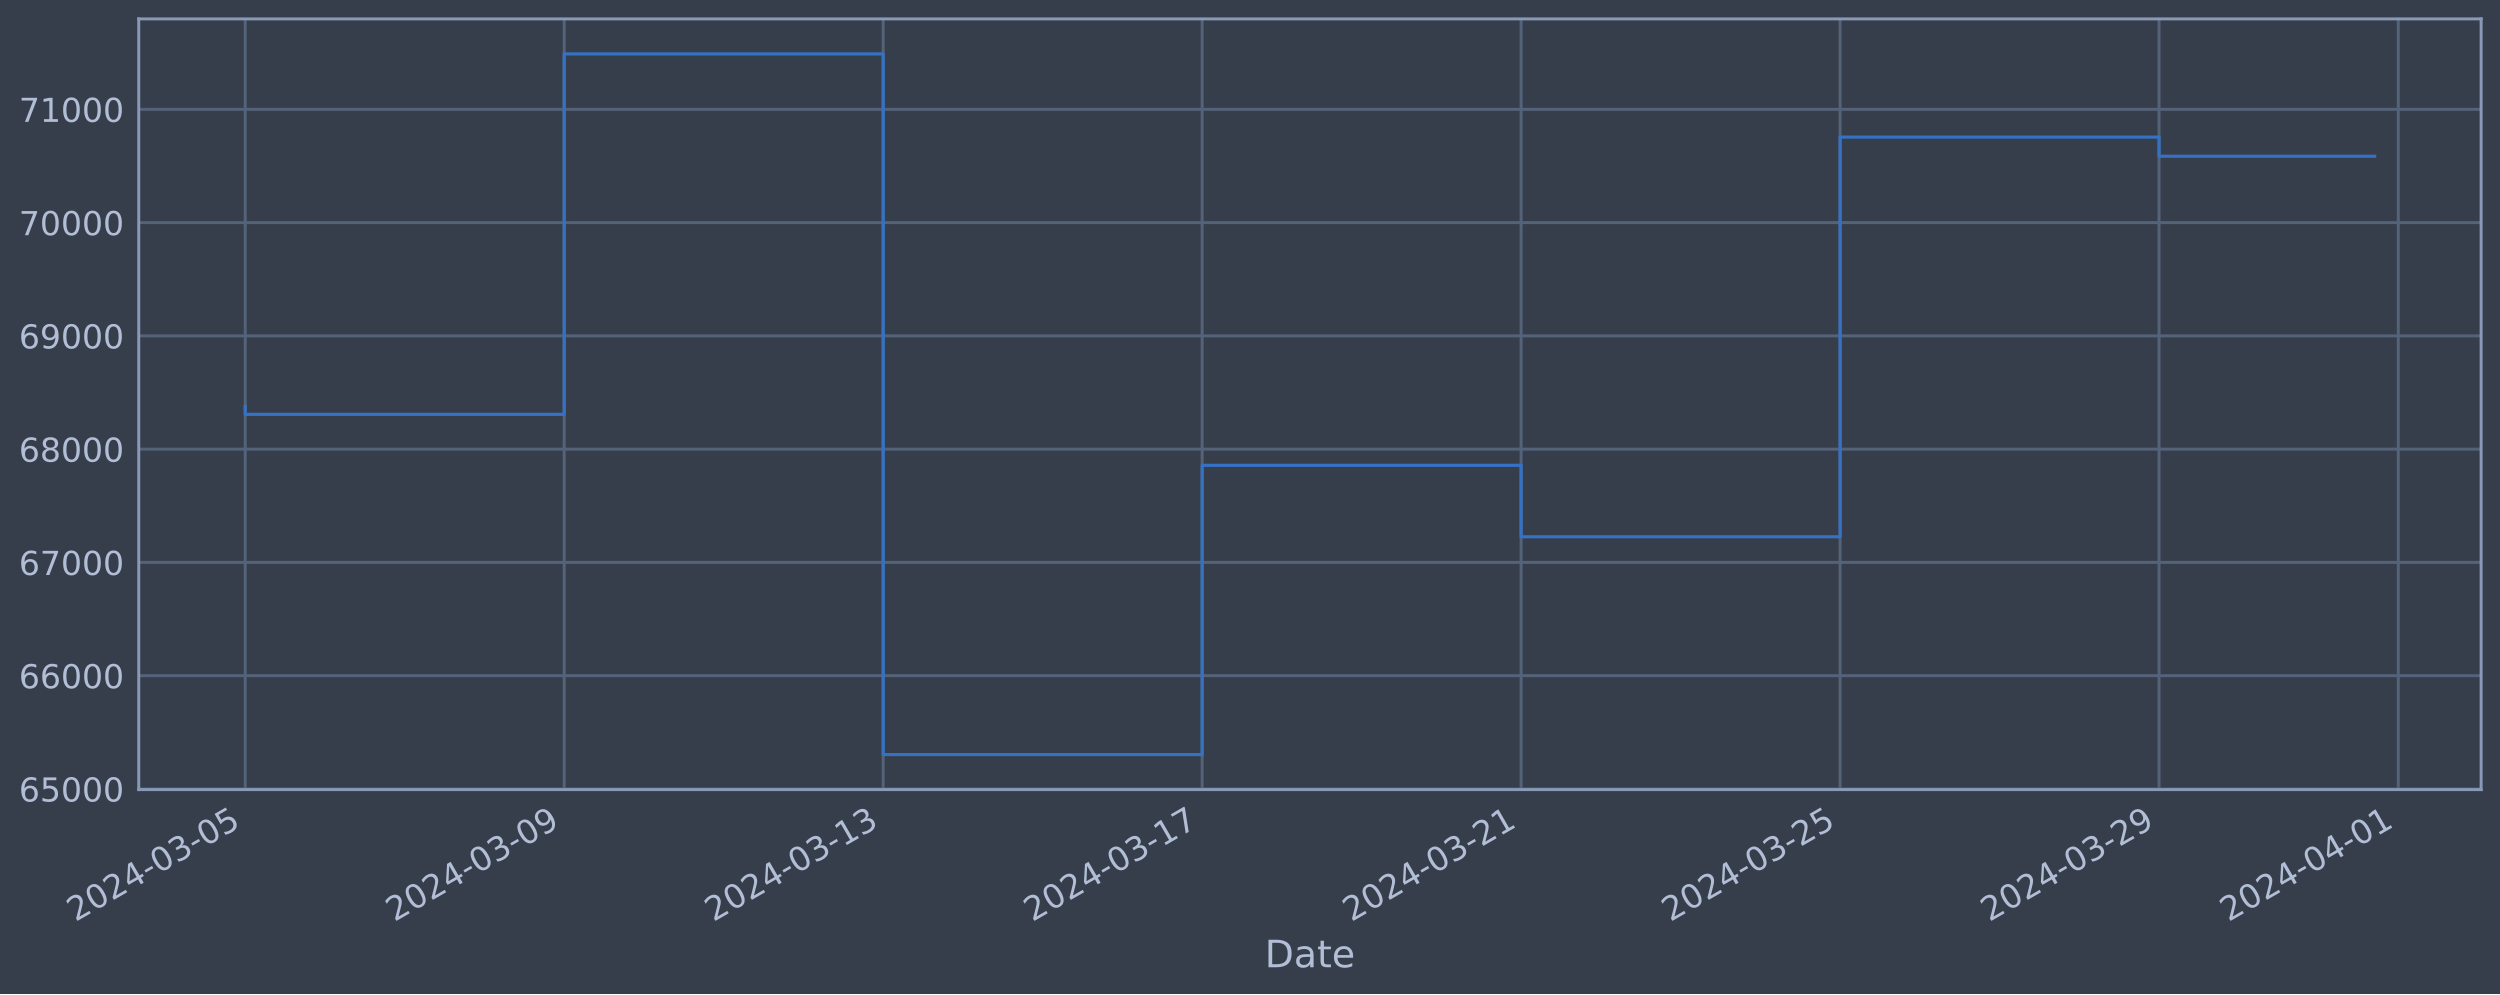
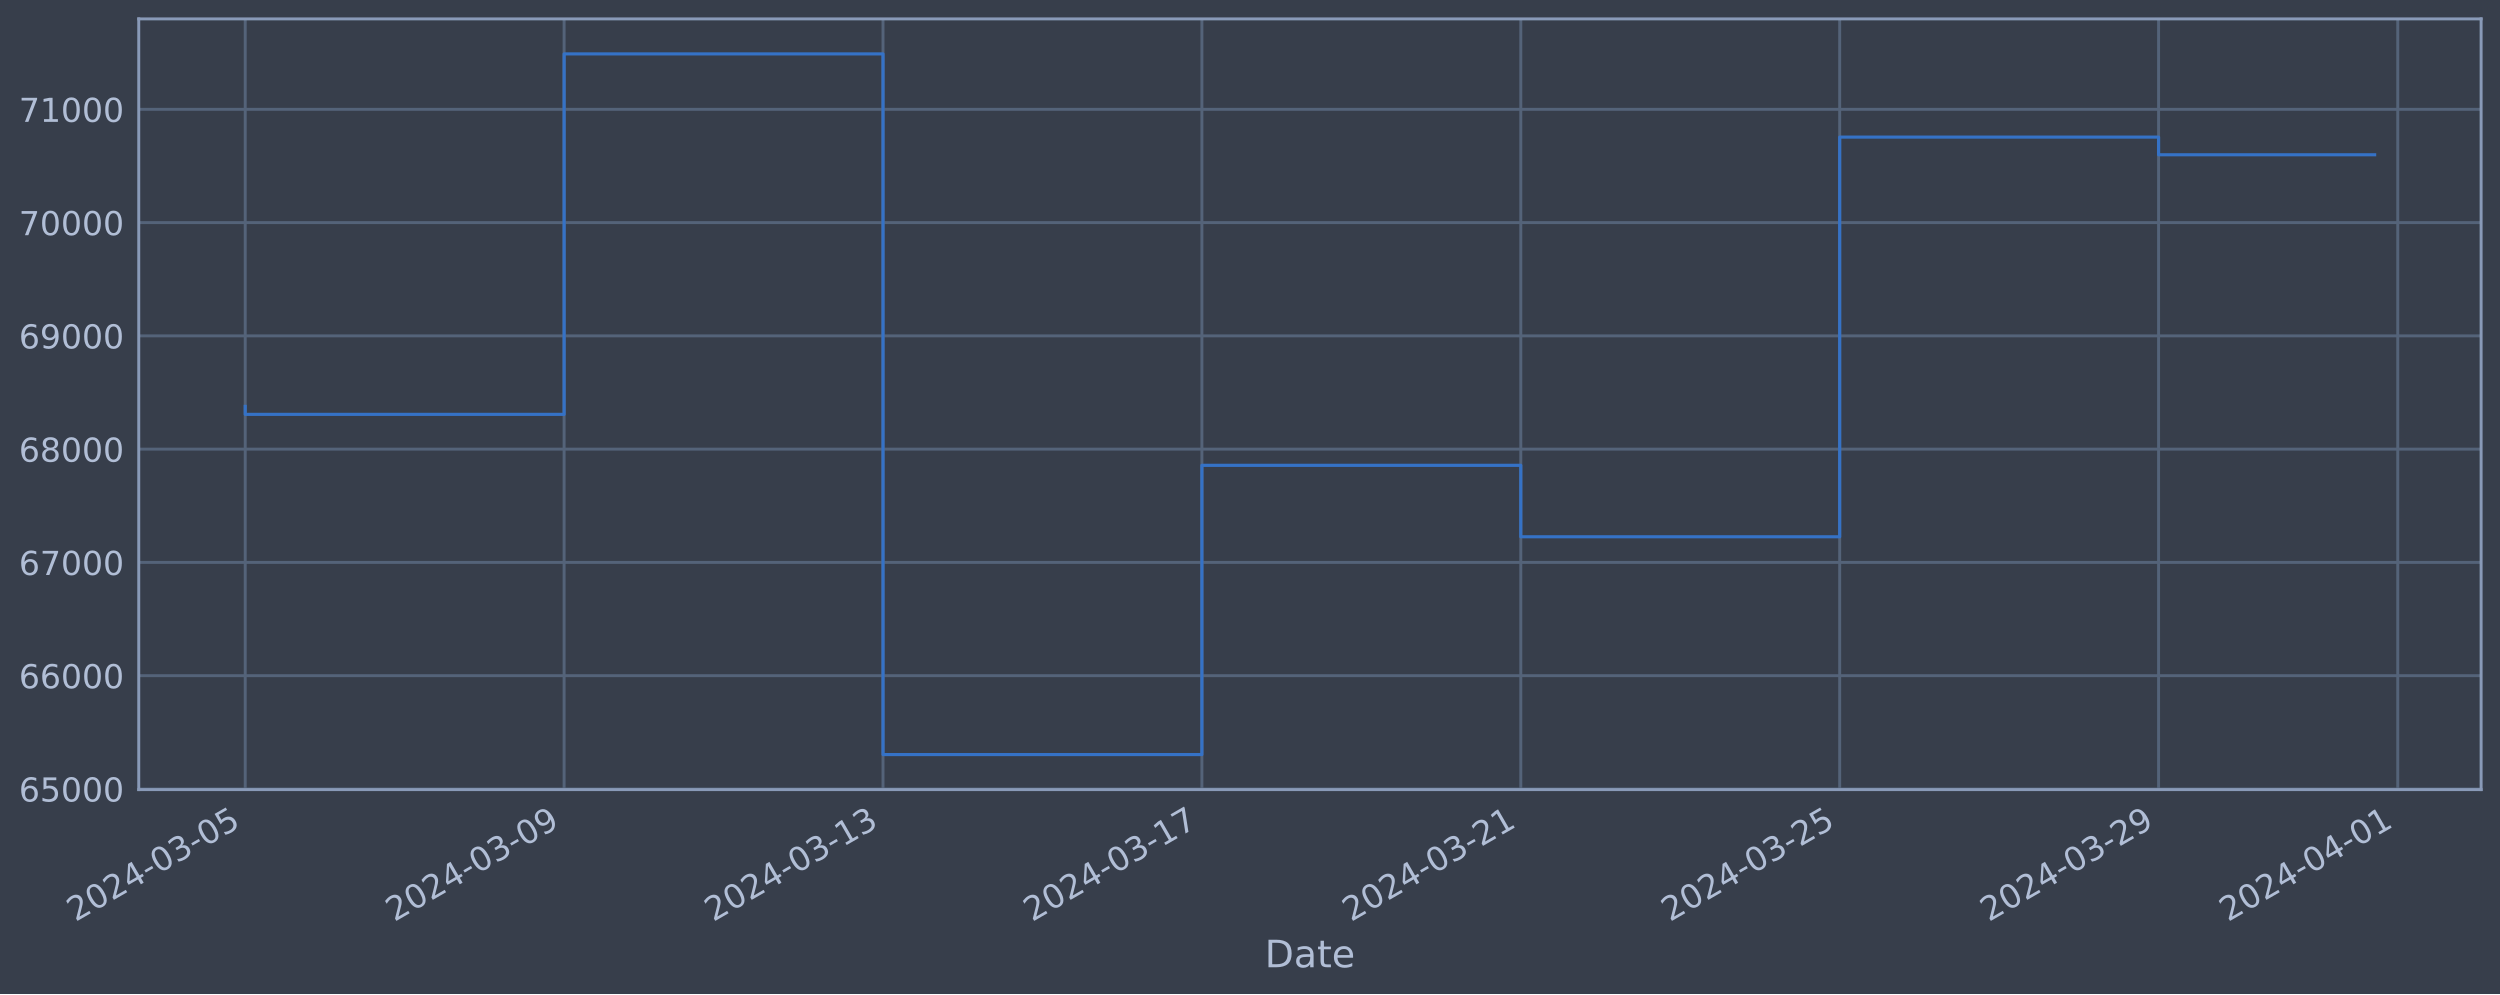
<svg xmlns="http://www.w3.org/2000/svg" xmlns:xlink="http://www.w3.org/1999/xlink" width="952.884pt" height="378.87pt" viewBox="0 0 952.884 378.87" version="1.1">
  <defs>
    <style type="text/css">*{stroke-linejoin: round; stroke-linecap: butt}</style>
  </defs>
  <g id="figure_1">
    <g id="patch_1">
      <path d="M 0 378.87  L 952.884 378.87  L 952.884 0  L 0 0  z " style="fill: #373e4b" />
    </g>
    <g id="axes_1">
      <g id="patch_2">
        <path d="M 52.884 300.96  L 945.684 300.96  L 945.684 7.2  L 52.884 7.2  z " style="fill: #373e4b" />
      </g>
      <g id="matplotlib.axis_1">
        <g id="xtick_1">
          <g id="line2d_1">
-             <path d="M 93.466 300.96  L 93.466 7.2  " clip-path="url(#p45bada20bd)" style="fill: none; stroke: #546379; stroke-width: 1.12; stroke-linecap: square" />
+             <path d="M 93.466 300.96  L 93.466 7.2  " clip-path="url(#p8d68041854)" style="fill: none; stroke: #546379; stroke-width: 1.12; stroke-linecap: square" />
          </g>
          <g id="line2d_2" />
          <g id="text_1">
            <g style="fill: #b1bed6" transform="translate(28.74006 351.4642) rotate(-30) scale(0.126 -0.126)">
              <defs>
                <path id="DejaVuSans-32" d="M 1228 531  L 3431 531  L 3431 0  L 469 0  L 469 531  Q 828 903 1448 1529  Q 2069 2156 2228 2338  Q 2531 2678 2651 2914  Q 2772 3150 2772 3378  Q 2772 3750 2511 3984  Q 2250 4219 1831 4219  Q 1534 4219 1204 4116  Q 875 4013 500 3803  L 500 4441  Q 881 4594 1212 4672  Q 1544 4750 1819 4750  Q 2544 4750 2975 4387  Q 3406 4025 3406 3419  Q 3406 3131 3298 2873  Q 3191 2616 2906 2266  Q 2828 2175 2409 1742  Q 1991 1309 1228 531  z " transform="scale(0.015625)" />
                <path id="DejaVuSans-30" d="M 2034 4250  Q 1547 4250 1301 3770  Q 1056 3291 1056 2328  Q 1056 1369 1301 889  Q 1547 409 2034 409  Q 2525 409 2770 889  Q 3016 1369 3016 2328  Q 3016 3291 2770 3770  Q 2525 4250 2034 4250  z M 2034 4750  Q 2819 4750 3233 4129  Q 3647 3509 3647 2328  Q 3647 1150 3233 529  Q 2819 -91 2034 -91  Q 1250 -91 836 529  Q 422 1150 422 2328  Q 422 3509 836 4129  Q 1250 4750 2034 4750  z " transform="scale(0.015625)" />
                <path id="DejaVuSans-34" d="M 2419 4116  L 825 1625  L 2419 1625  L 2419 4116  z M 2253 4666  L 3047 4666  L 3047 1625  L 3713 1625  L 3713 1100  L 3047 1100  L 3047 0  L 2419 0  L 2419 1100  L 313 1100  L 313 1709  L 2253 4666  z " transform="scale(0.015625)" />
                <path id="DejaVuSans-2d" d="M 313 2009  L 1997 2009  L 1997 1497  L 313 1497  L 313 2009  z " transform="scale(0.015625)" />
                <path id="DejaVuSans-33" d="M 2597 2516  Q 3050 2419 3304 2112  Q 3559 1806 3559 1356  Q 3559 666 3084 287  Q 2609 -91 1734 -91  Q 1441 -91 1130 -33  Q 819 25 488 141  L 488 750  Q 750 597 1062 519  Q 1375 441 1716 441  Q 2309 441 2620 675  Q 2931 909 2931 1356  Q 2931 1769 2642 2001  Q 2353 2234 1838 2234  L 1294 2234  L 1294 2753  L 1863 2753  Q 2328 2753 2575 2939  Q 2822 3125 2822 3475  Q 2822 3834 2567 4026  Q 2313 4219 1838 4219  Q 1578 4219 1281 4162  Q 984 4106 628 3988  L 628 4550  Q 988 4650 1302 4700  Q 1616 4750 1894 4750  Q 2613 4750 3031 4423  Q 3450 4097 3450 3541  Q 3450 3153 3228 2886  Q 3006 2619 2597 2516  z " transform="scale(0.015625)" />
                <path id="DejaVuSans-35" d="M 691 4666  L 3169 4666  L 3169 4134  L 1269 4134  L 1269 2991  Q 1406 3038 1543 3061  Q 1681 3084 1819 3084  Q 2600 3084 3056 2656  Q 3513 2228 3513 1497  Q 3513 744 3044 326  Q 2575 -91 1722 -91  Q 1428 -91 1123 -41  Q 819 9 494 109  L 494 744  Q 775 591 1075 516  Q 1375 441 1709 441  Q 2250 441 2565 725  Q 2881 1009 2881 1497  Q 2881 1984 2565 2268  Q 2250 2553 1709 2553  Q 1456 2553 1204 2497  Q 953 2441 691 2322  L 691 4666  z " transform="scale(0.015625)" />
              </defs>
              <use xlink:href="#DejaVuSans-32" />
              <use xlink:href="#DejaVuSans-30" x="63.623" />
              <use xlink:href="#DejaVuSans-32" x="127.246" />
              <use xlink:href="#DejaVuSans-34" x="190.869" />
              <use xlink:href="#DejaVuSans-2d" x="254.492" />
              <use xlink:href="#DejaVuSans-30" x="290.576" />
              <use xlink:href="#DejaVuSans-33" x="354.199" />
              <use xlink:href="#DejaVuSans-2d" x="417.822" />
              <use xlink:href="#DejaVuSans-30" x="453.906" />
              <use xlink:href="#DejaVuSans-35" x="517.529" />
            </g>
          </g>
        </g>
        <g id="xtick_2">
          <g id="line2d_3">
-             <path d="M 215.043 300.96  L 215.043 7.2  " clip-path="url(#p45bada20bd)" style="fill: none; stroke: #546379; stroke-width: 1.12; stroke-linecap: square" />
+             <path d="M 215.013 300.96  L 215.013 7.2  " clip-path="url(#p8d68041854)" style="fill: none; stroke: #546379; stroke-width: 1.12; stroke-linecap: square" />
          </g>
          <g id="line2d_4" />
          <g id="text_2">
-             <g style="fill: #b1bed6" transform="translate(150.3179 351.4642) rotate(-30) scale(0.126 -0.126)">
+             <g style="fill: #b1bed6" transform="translate(150.2876 351.4642) rotate(-30) scale(0.126 -0.126)">
              <defs>
                <path id="DejaVuSans-39" d="M 703 97  L 703 672  Q 941 559 1184 500  Q 1428 441 1663 441  Q 2288 441 2617 861  Q 2947 1281 2994 2138  Q 2813 1869 2534 1725  Q 2256 1581 1919 1581  Q 1219 1581 811 2004  Q 403 2428 403 3163  Q 403 3881 828 4315  Q 1253 4750 1959 4750  Q 2769 4750 3195 4129  Q 3622 3509 3622 2328  Q 3622 1225 3098 567  Q 2575 -91 1691 -91  Q 1453 -91 1209 -44  Q 966 3 703 97  z M 1959 2075  Q 2384 2075 2632 2365  Q 2881 2656 2881 3163  Q 2881 3666 2632 3958  Q 2384 4250 1959 4250  Q 1534 4250 1286 3958  Q 1038 3666 1038 3163  Q 1038 2656 1286 2365  Q 1534 2075 1959 2075  z " transform="scale(0.015625)" />
              </defs>
              <use xlink:href="#DejaVuSans-32" />
              <use xlink:href="#DejaVuSans-30" x="63.623" />
              <use xlink:href="#DejaVuSans-32" x="127.246" />
              <use xlink:href="#DejaVuSans-34" x="190.869" />
              <use xlink:href="#DejaVuSans-2d" x="254.492" />
              <use xlink:href="#DejaVuSans-30" x="290.576" />
              <use xlink:href="#DejaVuSans-33" x="354.199" />
              <use xlink:href="#DejaVuSans-2d" x="417.822" />
              <use xlink:href="#DejaVuSans-30" x="453.906" />
              <use xlink:href="#DejaVuSans-39" x="517.529" />
            </g>
          </g>
        </g>
        <g id="xtick_3">
          <g id="line2d_5">
-             <path d="M 336.621 300.96  L 336.621 7.2  " clip-path="url(#p45bada20bd)" style="fill: none; stroke: #546379; stroke-width: 1.12; stroke-linecap: square" />
+             <path d="M 336.561 300.96  L 336.561 7.2  " clip-path="url(#p8d68041854)" style="fill: none; stroke: #546379; stroke-width: 1.12; stroke-linecap: square" />
          </g>
          <g id="line2d_6" />
          <g id="text_3">
-             <g style="fill: #b1bed6" transform="translate(271.8957 351.4642) rotate(-30) scale(0.126 -0.126)">
+             <g style="fill: #b1bed6" transform="translate(271.8352 351.4642) rotate(-30) scale(0.126 -0.126)">
              <defs>
                <path id="DejaVuSans-31" d="M 794 531  L 1825 531  L 1825 4091  L 703 3866  L 703 4441  L 1819 4666  L 2450 4666  L 2450 531  L 3481 531  L 3481 0  L 794 0  L 794 531  z " transform="scale(0.015625)" />
              </defs>
              <use xlink:href="#DejaVuSans-32" />
              <use xlink:href="#DejaVuSans-30" x="63.623" />
              <use xlink:href="#DejaVuSans-32" x="127.246" />
              <use xlink:href="#DejaVuSans-34" x="190.869" />
              <use xlink:href="#DejaVuSans-2d" x="254.492" />
              <use xlink:href="#DejaVuSans-30" x="290.576" />
              <use xlink:href="#DejaVuSans-33" x="354.199" />
              <use xlink:href="#DejaVuSans-2d" x="417.822" />
              <use xlink:href="#DejaVuSans-31" x="453.906" />
              <use xlink:href="#DejaVuSans-33" x="517.529" />
            </g>
          </g>
        </g>
        <g id="xtick_4">
          <g id="line2d_7">
-             <path d="M 458.199 300.96  L 458.199 7.2  " clip-path="url(#p45bada20bd)" style="fill: none; stroke: #546379; stroke-width: 1.12; stroke-linecap: square" />
+             <path d="M 458.108 300.96  L 458.108 7.2  " clip-path="url(#p8d68041854)" style="fill: none; stroke: #546379; stroke-width: 1.12; stroke-linecap: square" />
          </g>
          <g id="line2d_8" />
          <g id="text_4">
-             <g style="fill: #b1bed6" transform="translate(393.4735 351.4642) rotate(-30) scale(0.126 -0.126)">
+             <g style="fill: #b1bed6" transform="translate(393.3828 351.4642) rotate(-30) scale(0.126 -0.126)">
              <defs>
                <path id="DejaVuSans-37" d="M 525 4666  L 3525 4666  L 3525 4397  L 1831 0  L 1172 0  L 2766 4134  L 525 4134  L 525 4666  z " transform="scale(0.015625)" />
              </defs>
              <use xlink:href="#DejaVuSans-32" />
              <use xlink:href="#DejaVuSans-30" x="63.623" />
              <use xlink:href="#DejaVuSans-32" x="127.246" />
              <use xlink:href="#DejaVuSans-34" x="190.869" />
              <use xlink:href="#DejaVuSans-2d" x="254.492" />
              <use xlink:href="#DejaVuSans-30" x="290.576" />
              <use xlink:href="#DejaVuSans-33" x="354.199" />
              <use xlink:href="#DejaVuSans-2d" x="417.822" />
              <use xlink:href="#DejaVuSans-31" x="453.906" />
              <use xlink:href="#DejaVuSans-37" x="517.529" />
            </g>
          </g>
        </g>
        <g id="xtick_5">
          <g id="line2d_9">
-             <path d="M 579.777 300.96  L 579.777 7.2  " clip-path="url(#p45bada20bd)" style="fill: none; stroke: #546379; stroke-width: 1.12; stroke-linecap: square" />
+             <path d="M 579.656 300.96  L 579.656 7.2  " clip-path="url(#p8d68041854)" style="fill: none; stroke: #546379; stroke-width: 1.12; stroke-linecap: square" />
          </g>
          <g id="line2d_10" />
          <g id="text_5">
-             <g style="fill: #b1bed6" transform="translate(515.0513 351.4642) rotate(-30) scale(0.126 -0.126)">
+             <g style="fill: #b1bed6" transform="translate(514.9303 351.4642) rotate(-30) scale(0.126 -0.126)">
              <use xlink:href="#DejaVuSans-32" />
              <use xlink:href="#DejaVuSans-30" x="63.623" />
              <use xlink:href="#DejaVuSans-32" x="127.246" />
              <use xlink:href="#DejaVuSans-34" x="190.869" />
              <use xlink:href="#DejaVuSans-2d" x="254.492" />
              <use xlink:href="#DejaVuSans-30" x="290.576" />
              <use xlink:href="#DejaVuSans-33" x="354.199" />
              <use xlink:href="#DejaVuSans-2d" x="417.822" />
              <use xlink:href="#DejaVuSans-32" x="453.906" />
              <use xlink:href="#DejaVuSans-31" x="517.529" />
            </g>
          </g>
        </g>
        <g id="xtick_6">
          <g id="line2d_11">
-             <path d="M 701.355 300.96  L 701.355 7.2  " clip-path="url(#p45bada20bd)" style="fill: none; stroke: #546379; stroke-width: 1.12; stroke-linecap: square" />
+             <path d="M 701.203 300.96  L 701.203 7.2  " clip-path="url(#p8d68041854)" style="fill: none; stroke: #546379; stroke-width: 1.12; stroke-linecap: square" />
          </g>
          <g id="line2d_12" />
          <g id="text_6">
-             <g style="fill: #b1bed6" transform="translate(636.6291 351.4642) rotate(-30) scale(0.126 -0.126)">
+             <g style="fill: #b1bed6" transform="translate(636.4779 351.4642) rotate(-30) scale(0.126 -0.126)">
              <use xlink:href="#DejaVuSans-32" />
              <use xlink:href="#DejaVuSans-30" x="63.623" />
              <use xlink:href="#DejaVuSans-32" x="127.246" />
              <use xlink:href="#DejaVuSans-34" x="190.869" />
              <use xlink:href="#DejaVuSans-2d" x="254.492" />
              <use xlink:href="#DejaVuSans-30" x="290.576" />
              <use xlink:href="#DejaVuSans-33" x="354.199" />
              <use xlink:href="#DejaVuSans-2d" x="417.822" />
              <use xlink:href="#DejaVuSans-32" x="453.906" />
              <use xlink:href="#DejaVuSans-35" x="517.529" />
            </g>
          </g>
        </g>
        <g id="xtick_7">
          <g id="line2d_13">
-             <path d="M 822.932 300.96  L 822.932 7.2  " clip-path="url(#p45bada20bd)" style="fill: none; stroke: #546379; stroke-width: 1.12; stroke-linecap: square" />
+             <path d="M 822.751 300.96  L 822.751 7.2  " clip-path="url(#p8d68041854)" style="fill: none; stroke: #546379; stroke-width: 1.12; stroke-linecap: square" />
          </g>
          <g id="line2d_14" />
          <g id="text_7">
-             <g style="fill: #b1bed6" transform="translate(758.2069 351.4642) rotate(-30) scale(0.126 -0.126)">
+             <g style="fill: #b1bed6" transform="translate(758.0255 351.4642) rotate(-30) scale(0.126 -0.126)">
              <use xlink:href="#DejaVuSans-32" />
              <use xlink:href="#DejaVuSans-30" x="63.623" />
              <use xlink:href="#DejaVuSans-32" x="127.246" />
              <use xlink:href="#DejaVuSans-34" x="190.869" />
              <use xlink:href="#DejaVuSans-2d" x="254.492" />
              <use xlink:href="#DejaVuSans-30" x="290.576" />
              <use xlink:href="#DejaVuSans-33" x="354.199" />
              <use xlink:href="#DejaVuSans-2d" x="417.822" />
              <use xlink:href="#DejaVuSans-32" x="453.906" />
              <use xlink:href="#DejaVuSans-39" x="517.529" />
            </g>
          </g>
        </g>
        <g id="xtick_8">
          <g id="line2d_15">
-             <path d="M 914.116 300.96  L 914.116 7.2  " clip-path="url(#p45bada20bd)" style="fill: none; stroke: #546379; stroke-width: 1.12; stroke-linecap: square" />
+             <path d="M 913.912 300.96  L 913.912 7.2  " clip-path="url(#p8d68041854)" style="fill: none; stroke: #546379; stroke-width: 1.12; stroke-linecap: square" />
          </g>
          <g id="line2d_16" />
          <g id="text_8">
-             <g style="fill: #b1bed6" transform="translate(849.3903 351.4642) rotate(-30) scale(0.126 -0.126)">
+             <g style="fill: #b1bed6" transform="translate(849.1862 351.4642) rotate(-30) scale(0.126 -0.126)">
              <use xlink:href="#DejaVuSans-32" />
              <use xlink:href="#DejaVuSans-30" x="63.623" />
              <use xlink:href="#DejaVuSans-32" x="127.246" />
              <use xlink:href="#DejaVuSans-34" x="190.869" />
              <use xlink:href="#DejaVuSans-2d" x="254.492" />
              <use xlink:href="#DejaVuSans-30" x="290.576" />
              <use xlink:href="#DejaVuSans-34" x="354.199" />
              <use xlink:href="#DejaVuSans-2d" x="417.822" />
              <use xlink:href="#DejaVuSans-30" x="453.906" />
              <use xlink:href="#DejaVuSans-31" x="517.529" />
            </g>
          </g>
        </g>
        <g id="text_9">
          <g style="fill: #b1bed6" transform="translate(482.0746 368.6753) scale(0.144 -0.144)">
            <defs>
              <path id="DejaVuSans-44" d="M 1259 4147  L 1259 519  L 2022 519  Q 2988 519 3436 956  Q 3884 1394 3884 2338  Q 3884 3275 3436 3711  Q 2988 4147 2022 4147  L 1259 4147  z M 628 4666  L 1925 4666  Q 3281 4666 3915 4102  Q 4550 3538 4550 2338  Q 4550 1131 3912 565  Q 3275 0 1925 0  L 628 0  L 628 4666  z " transform="scale(0.015625)" />
              <path id="DejaVuSans-61" d="M 2194 1759  Q 1497 1759 1228 1600  Q 959 1441 959 1056  Q 959 750 1161 570  Q 1363 391 1709 391  Q 2188 391 2477 730  Q 2766 1069 2766 1631  L 2766 1759  L 2194 1759  z M 3341 1997  L 3341 0  L 2766 0  L 2766 531  Q 2569 213 2275 61  Q 1981 -91 1556 -91  Q 1019 -91 701 211  Q 384 513 384 1019  Q 384 1609 779 1909  Q 1175 2209 1959 2209  L 2766 2209  L 2766 2266  Q 2766 2663 2505 2880  Q 2244 3097 1772 3097  Q 1472 3097 1187 3025  Q 903 2953 641 2809  L 641 3341  Q 956 3463 1253 3523  Q 1550 3584 1831 3584  Q 2591 3584 2966 3190  Q 3341 2797 3341 1997  z " transform="scale(0.015625)" />
              <path id="DejaVuSans-74" d="M 1172 4494  L 1172 3500  L 2356 3500  L 2356 3053  L 1172 3053  L 1172 1153  Q 1172 725 1289 603  Q 1406 481 1766 481  L 2356 481  L 2356 0  L 1766 0  Q 1100 0 847 248  Q 594 497 594 1153  L 594 3053  L 172 3053  L 172 3500  L 594 3500  L 594 4494  L 1172 4494  z " transform="scale(0.015625)" />
              <path id="DejaVuSans-65" d="M 3597 1894  L 3597 1613  L 953 1613  Q 991 1019 1311 708  Q 1631 397 2203 397  Q 2534 397 2845 478  Q 3156 559 3463 722  L 3463 178  Q 3153 47 2828 -22  Q 2503 -91 2169 -91  Q 1331 -91 842 396  Q 353 884 353 1716  Q 353 2575 817 3079  Q 1281 3584 2069 3584  Q 2775 3584 3186 3129  Q 3597 2675 3597 1894  z M 3022 2063  Q 3016 2534 2758 2815  Q 2500 3097 2075 3097  Q 1594 3097 1305 2825  Q 1016 2553 972 2059  L 3022 2063  z " transform="scale(0.015625)" />
            </defs>
            <use xlink:href="#DejaVuSans-44" />
            <use xlink:href="#DejaVuSans-61" x="77.002" />
            <use xlink:href="#DejaVuSans-74" x="138.281" />
            <use xlink:href="#DejaVuSans-65" x="177.49" />
          </g>
        </g>
      </g>
      <g id="matplotlib.axis_2">
        <g id="ytick_1">
          <g id="line2d_17">
-             <path d="M 52.884 300.718  L 945.684 300.718  " clip-path="url(#p45bada20bd)" style="fill: none; stroke: #546379; stroke-width: 1.12; stroke-linecap: square" />
+             <path d="M 52.884 300.718  L 945.684 300.718  " clip-path="url(#p8d68041854)" style="fill: none; stroke: #546379; stroke-width: 1.12; stroke-linecap: square" />
          </g>
          <g id="line2d_18" />
          <g id="text_10">
            <g style="fill: #b1bed6" transform="translate(7.2 305.5049) scale(0.126 -0.126)">
              <defs>
                <path id="DejaVuSans-36" d="M 2113 2584  Q 1688 2584 1439 2293  Q 1191 2003 1191 1497  Q 1191 994 1439 701  Q 1688 409 2113 409  Q 2538 409 2786 701  Q 3034 994 3034 1497  Q 3034 2003 2786 2293  Q 2538 2584 2113 2584  z M 3366 4563  L 3366 3988  Q 3128 4100 2886 4159  Q 2644 4219 2406 4219  Q 1781 4219 1451 3797  Q 1122 3375 1075 2522  Q 1259 2794 1537 2939  Q 1816 3084 2150 3084  Q 2853 3084 3261 2657  Q 3669 2231 3669 1497  Q 3669 778 3244 343  Q 2819 -91 2113 -91  Q 1303 -91 875 529  Q 447 1150 447 2328  Q 447 3434 972 4092  Q 1497 4750 2381 4750  Q 2619 4750 2861 4703  Q 3103 4656 3366 4563  z " transform="scale(0.015625)" />
              </defs>
              <use xlink:href="#DejaVuSans-36" />
              <use xlink:href="#DejaVuSans-35" x="63.623" />
              <use xlink:href="#DejaVuSans-30" x="127.246" />
              <use xlink:href="#DejaVuSans-30" x="190.869" />
              <use xlink:href="#DejaVuSans-30" x="254.492" />
            </g>
          </g>
        </g>
        <g id="ytick_2">
          <g id="line2d_19">
-             <path d="M 52.884 257.544  L 945.684 257.544  " clip-path="url(#p45bada20bd)" style="fill: none; stroke: #546379; stroke-width: 1.12; stroke-linecap: square" />
+             <path d="M 52.884 257.544  L 945.684 257.544  " clip-path="url(#p8d68041854)" style="fill: none; stroke: #546379; stroke-width: 1.12; stroke-linecap: square" />
          </g>
          <g id="line2d_20" />
          <g id="text_11">
            <g style="fill: #b1bed6" transform="translate(7.2 262.331) scale(0.126 -0.126)">
              <use xlink:href="#DejaVuSans-36" />
              <use xlink:href="#DejaVuSans-36" x="63.623" />
              <use xlink:href="#DejaVuSans-30" x="127.246" />
              <use xlink:href="#DejaVuSans-30" x="190.869" />
              <use xlink:href="#DejaVuSans-30" x="254.492" />
            </g>
          </g>
        </g>
        <g id="ytick_3">
          <g id="line2d_21">
-             <path d="M 52.884 214.37  L 945.684 214.37  " clip-path="url(#p45bada20bd)" style="fill: none; stroke: #546379; stroke-width: 1.12; stroke-linecap: square" />
+             <path d="M 52.884 214.37  L 945.684 214.37  " clip-path="url(#p8d68041854)" style="fill: none; stroke: #546379; stroke-width: 1.12; stroke-linecap: square" />
          </g>
          <g id="line2d_22" />
          <g id="text_12">
            <g style="fill: #b1bed6" transform="translate(7.2 219.157) scale(0.126 -0.126)">
              <use xlink:href="#DejaVuSans-36" />
              <use xlink:href="#DejaVuSans-37" x="63.623" />
              <use xlink:href="#DejaVuSans-30" x="127.246" />
              <use xlink:href="#DejaVuSans-30" x="190.869" />
              <use xlink:href="#DejaVuSans-30" x="254.492" />
            </g>
          </g>
        </g>
        <g id="ytick_4">
          <g id="line2d_23">
-             <path d="M 52.884 171.196  L 945.684 171.196  " clip-path="url(#p45bada20bd)" style="fill: none; stroke: #546379; stroke-width: 1.12; stroke-linecap: square" />
+             <path d="M 52.884 171.196  L 945.684 171.196  " clip-path="url(#p8d68041854)" style="fill: none; stroke: #546379; stroke-width: 1.12; stroke-linecap: square" />
          </g>
          <g id="line2d_24" />
          <g id="text_13">
            <g style="fill: #b1bed6" transform="translate(7.2 175.9831) scale(0.126 -0.126)">
              <defs>
                <path id="DejaVuSans-38" d="M 2034 2216  Q 1584 2216 1326 1975  Q 1069 1734 1069 1313  Q 1069 891 1326 650  Q 1584 409 2034 409  Q 2484 409 2743 651  Q 3003 894 3003 1313  Q 3003 1734 2745 1975  Q 2488 2216 2034 2216  z M 1403 2484  Q 997 2584 770 2862  Q 544 3141 544 3541  Q 544 4100 942 4425  Q 1341 4750 2034 4750  Q 2731 4750 3128 4425  Q 3525 4100 3525 3541  Q 3525 3141 3298 2862  Q 3072 2584 2669 2484  Q 3125 2378 3379 2068  Q 3634 1759 3634 1313  Q 3634 634 3220 271  Q 2806 -91 2034 -91  Q 1263 -91 848 271  Q 434 634 434 1313  Q 434 1759 690 2068  Q 947 2378 1403 2484  z M 1172 3481  Q 1172 3119 1398 2916  Q 1625 2713 2034 2713  Q 2441 2713 2670 2916  Q 2900 3119 2900 3481  Q 2900 3844 2670 4047  Q 2441 4250 2034 4250  Q 1625 4250 1398 4047  Q 1172 3844 1172 3481  z " transform="scale(0.015625)" />
              </defs>
              <use xlink:href="#DejaVuSans-36" />
              <use xlink:href="#DejaVuSans-38" x="63.623" />
              <use xlink:href="#DejaVuSans-30" x="127.246" />
              <use xlink:href="#DejaVuSans-30" x="190.869" />
              <use xlink:href="#DejaVuSans-30" x="254.492" />
            </g>
          </g>
        </g>
        <g id="ytick_5">
          <g id="line2d_25">
-             <path d="M 52.884 128.022  L 945.684 128.022  " clip-path="url(#p45bada20bd)" style="fill: none; stroke: #546379; stroke-width: 1.12; stroke-linecap: square" />
+             <path d="M 52.884 128.022  L 945.684 128.022  " clip-path="url(#p8d68041854)" style="fill: none; stroke: #546379; stroke-width: 1.12; stroke-linecap: square" />
          </g>
          <g id="line2d_26" />
          <g id="text_14">
            <g style="fill: #b1bed6" transform="translate(7.2 132.8092) scale(0.126 -0.126)">
              <use xlink:href="#DejaVuSans-36" />
              <use xlink:href="#DejaVuSans-39" x="63.623" />
              <use xlink:href="#DejaVuSans-30" x="127.246" />
              <use xlink:href="#DejaVuSans-30" x="190.869" />
              <use xlink:href="#DejaVuSans-30" x="254.492" />
            </g>
          </g>
        </g>
        <g id="ytick_6">
          <g id="line2d_27">
-             <path d="M 52.884 84.848  L 945.684 84.848  " clip-path="url(#p45bada20bd)" style="fill: none; stroke: #546379; stroke-width: 1.12; stroke-linecap: square" />
+             <path d="M 52.884 84.848  L 945.684 84.848  " clip-path="url(#p8d68041854)" style="fill: none; stroke: #546379; stroke-width: 1.12; stroke-linecap: square" />
          </g>
          <g id="line2d_28" />
          <g id="text_15">
            <g style="fill: #b1bed6" transform="translate(7.2 89.63523) scale(0.126 -0.126)">
              <use xlink:href="#DejaVuSans-37" />
              <use xlink:href="#DejaVuSans-30" x="63.623" />
              <use xlink:href="#DejaVuSans-30" x="127.246" />
              <use xlink:href="#DejaVuSans-30" x="190.869" />
              <use xlink:href="#DejaVuSans-30" x="254.492" />
            </g>
          </g>
        </g>
        <g id="ytick_7">
          <g id="line2d_29">
-             <path d="M 52.884 41.674  L 945.684 41.674  " clip-path="url(#p45bada20bd)" style="fill: none; stroke: #546379; stroke-width: 1.12; stroke-linecap: square" />
+             <path d="M 52.884 41.674  L 945.684 41.674  " clip-path="url(#p8d68041854)" style="fill: none; stroke: #546379; stroke-width: 1.12; stroke-linecap: square" />
          </g>
          <g id="line2d_30" />
          <g id="text_16">
            <g style="fill: #b1bed6" transform="translate(7.2 46.4613) scale(0.126 -0.126)">
              <use xlink:href="#DejaVuSans-37" />
              <use xlink:href="#DejaVuSans-31" x="63.623" />
              <use xlink:href="#DejaVuSans-30" x="127.246" />
              <use xlink:href="#DejaVuSans-30" x="190.869" />
              <use xlink:href="#DejaVuSans-30" x="254.492" />
            </g>
          </g>
        </g>
      </g>
      <g id="line2d_31">
-         <path d="M 93.466 154.891  L 93.466 157.946  L 215.043 157.946  L 215.043 20.553  L 336.621 20.553  L 336.621 287.607  L 458.199 287.607  L 458.199 177.362  L 579.777 177.362  L 579.777 204.598  L 701.355 204.598  L 701.355 52.265  L 822.932 52.265  L 822.932 59.544  L 905.102 59.544  " clip-path="url(#p45bada20bd)" style="fill: none; stroke: #3572c6; stroke-width: 1.2; stroke-linecap: square" />
+         <path d="M 93.466 154.891  L 93.466 157.946  L 215.013 157.946  L 215.013 20.553  L 336.561 20.553  L 336.561 287.607  L 458.108 287.607  L 458.108 177.362  L 579.656 177.362  L 579.656 204.598  L 701.203 204.598  L 701.203 52.265  L 822.751 52.265  L 822.751 58.996  L 905.102 58.996  " clip-path="url(#p8d68041854)" style="fill: none; stroke: #3572c6; stroke-width: 1.2; stroke-linecap: square" />
      </g>
      <g id="patch_3">
        <path d="M 52.884 300.96  L 52.884 7.2  " style="fill: none; stroke: #899ab8; stroke-width: 1.12; stroke-linejoin: miter; stroke-linecap: square" />
      </g>
      <g id="patch_4">
        <path d="M 945.684 300.96  L 945.684 7.2  " style="fill: none; stroke: #899ab8; stroke-width: 1.12; stroke-linejoin: miter; stroke-linecap: square" />
      </g>
      <g id="patch_5">
        <path d="M 52.884 300.96  L 945.684 300.96  " style="fill: none; stroke: #899ab8; stroke-width: 1.12; stroke-linejoin: miter; stroke-linecap: square" />
      </g>
      <g id="patch_6">
        <path d="M 52.884 7.2  L 945.684 7.2  " style="fill: none; stroke: #899ab8; stroke-width: 1.12; stroke-linejoin: miter; stroke-linecap: square" />
      </g>
    </g>
  </g>
  <defs>
-     <clipPath id="p45bada20bd">
+     <clipPath id="p8d68041854">
      <rect x="52.884" y="7.2" width="892.8" height="293.76" />
    </clipPath>
  </defs>
</svg>
